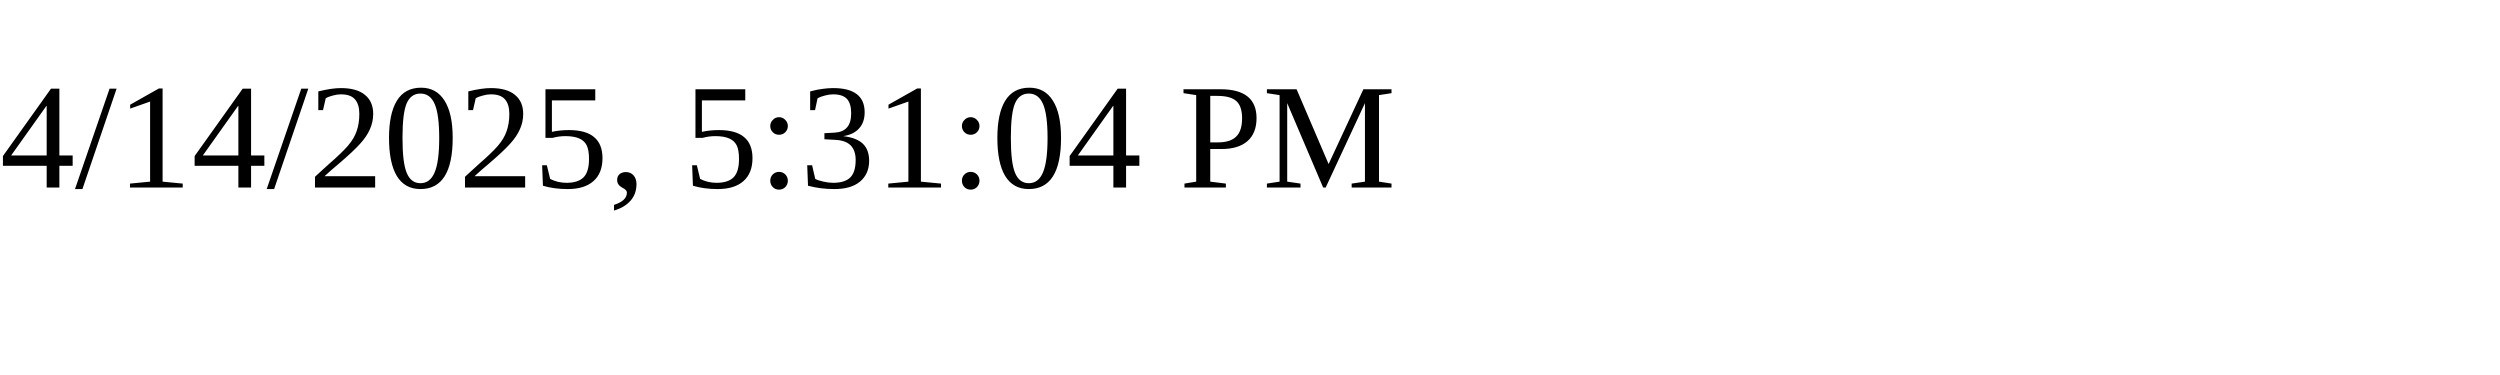
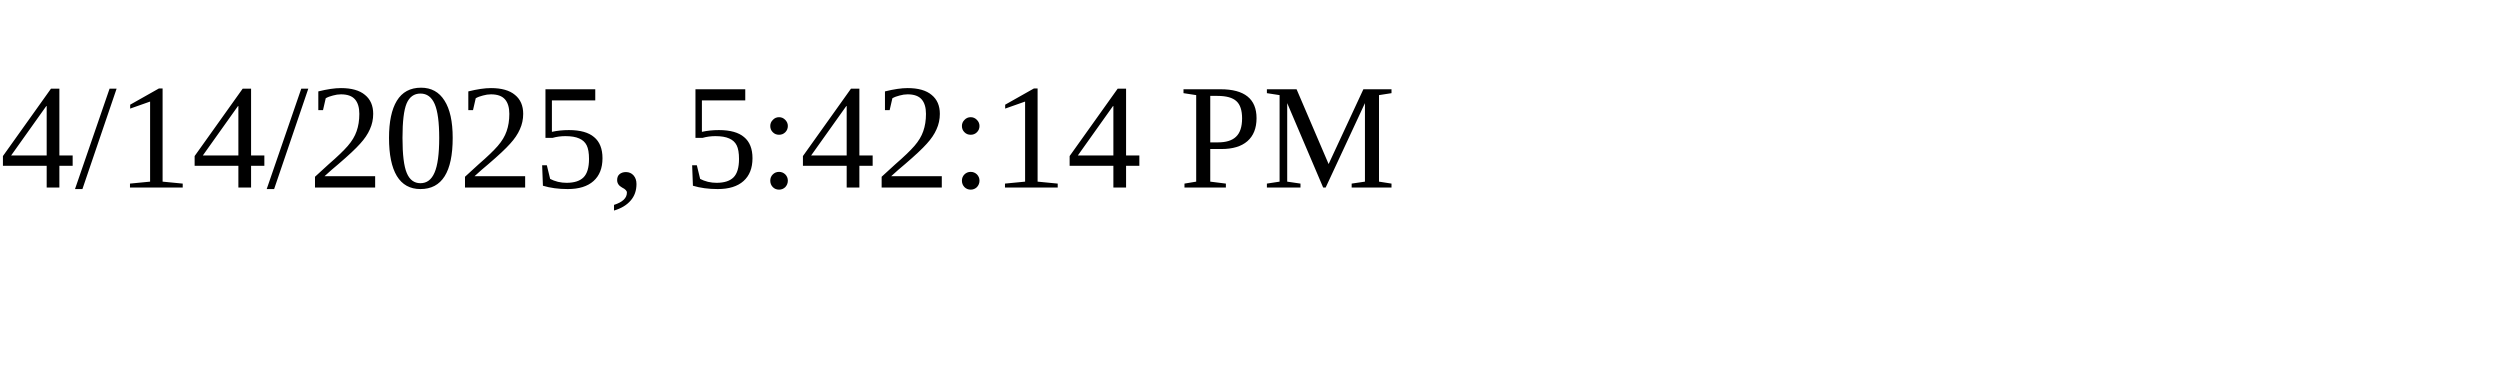
<svg xmlns="http://www.w3.org/2000/svg" height="30" width="200">
-   <text x="0" y="15">4/14/2025, 5:31:04 PM</text>
+   <text x="0" y="15">4/14/2025, 5:42:14 PM</text>
</svg>
